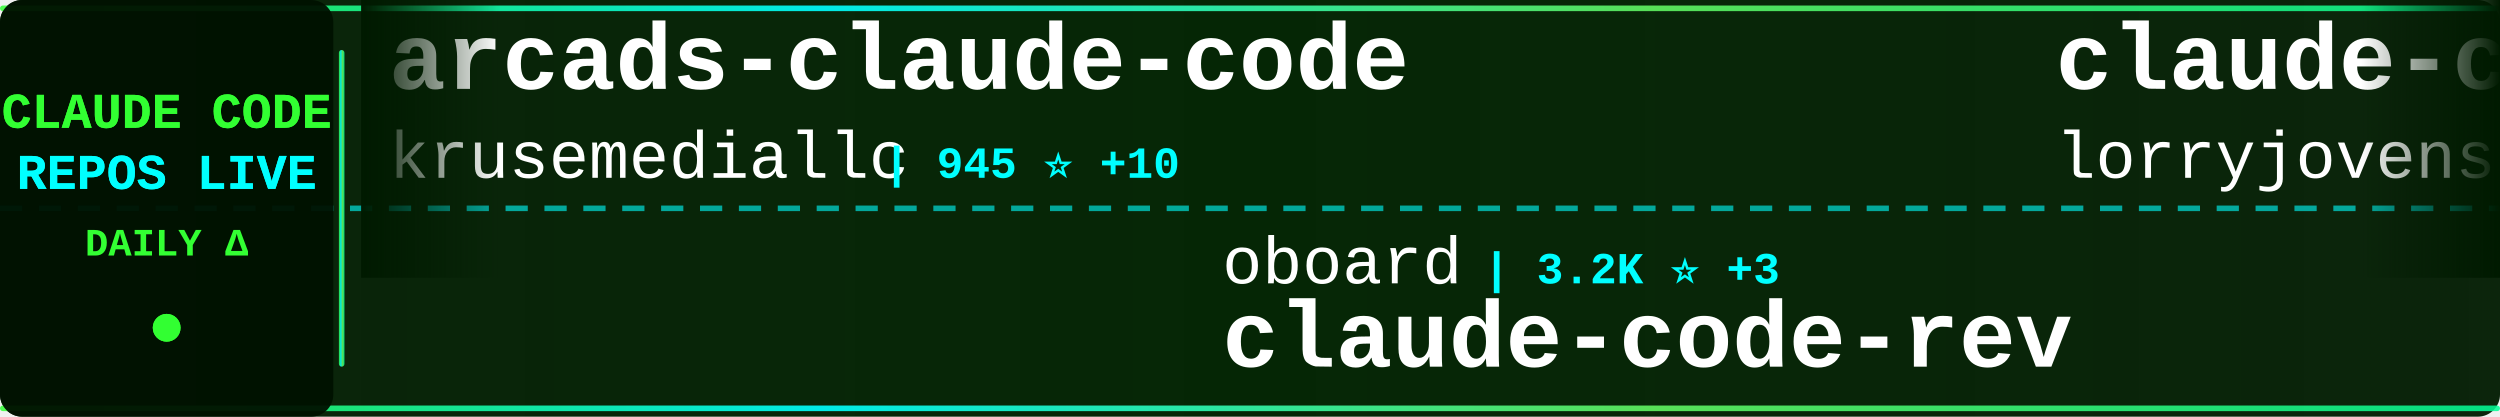
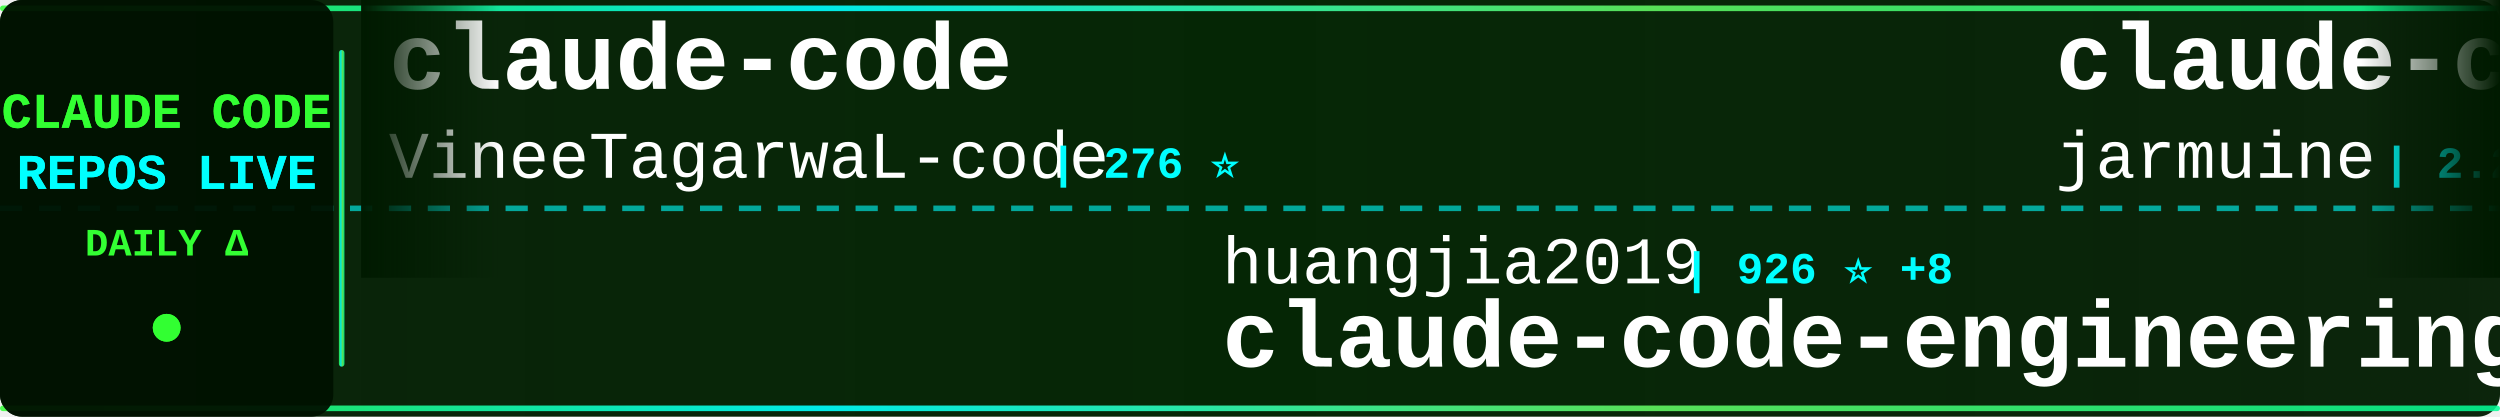
<svg xmlns="http://www.w3.org/2000/svg" width="900" height="150">
  <defs>
    <linearGradient id="tickerBg" x1="0%" y1="0%" x2="100%" y2="0%">
      <stop offset="0%" style="stop-color:#001a00;stop-opacity:0.95" />
      <stop offset="50%" style="stop-color:#002200;stop-opacity:0.98" />
      <stop offset="100%" style="stop-color:#001a00;stop-opacity:0.95" />
    </linearGradient>
    <linearGradient id="borderGrad" x1="0%" y1="0%" x2="100%" y2="0%">
      <stop offset="0%" style="stop-color:#33ff33;stop-opacity:0.85">
        <animate attributeName="stop-opacity" values="0.85;1;0.85" dur="2s" repeatCount="indefinite" />
      </stop>
      <stop offset="33%" style="stop-color:#00ffff;stop-opacity:0.9">
        <animate attributeName="stop-opacity" values="0.9;1;0.9" dur="2.2s" repeatCount="indefinite" />
      </stop>
      <stop offset="66%" style="stop-color:#66ff66;stop-opacity:0.85">
        <animate attributeName="stop-opacity" values="0.85;1;0.85" dur="1.8s" repeatCount="indefinite" />
      </stop>
      <stop offset="100%" style="stop-color:#00ff99;stop-opacity:0.85">
        <animate attributeName="stop-opacity" values="0.85;1;0.85" dur="2s" repeatCount="indefinite" />
      </stop>
    </linearGradient>
    <filter id="textGlow">
      <feGaussianBlur stdDeviation="0.1" result="coloredBlur" />
      <feMerge>
        <feMergeNode in="coloredBlur" />
        <feMergeNode in="SourceGraphic" />
      </feMerge>
    </filter>
    <filter id="metricGlow">
      <feGaussianBlur stdDeviation="0.2" result="coloredBlur" />
      <feMerge>
        <feMergeNode in="coloredBlur" />
        <feMergeNode in="SourceGraphic" />
      </feMerge>
    </filter>
    <linearGradient id="leftFade" x1="0%" y1="0%" x2="100%" y2="0%">
      <stop offset="0%" style="stop-color:#001a00;stop-opacity:1" />
      <stop offset="100%" style="stop-color:#001a00;stop-opacity:0" />
    </linearGradient>
    <linearGradient id="rightFade" x1="0%" y1="0%" x2="100%" y2="0%">
      <stop offset="0%" style="stop-color:#001a00;stop-opacity:0" />
      <stop offset="100%" style="stop-color:#001a00;stop-opacity:1" />
    </linearGradient>
  </defs>
  <rect width="900" height="150" fill="url(#tickerBg)" rx="8" />
  <rect x="0" y="2" width="900" height="2" fill="url(#borderGrad)" rx="1" />
  <rect x="0" y="146" width="900" height="2" fill="url(#borderGrad)" rx="1" />
  <line x1="0" y1="75" x2="900" y2="75" stroke="#00ffff" stroke-width="2" stroke-dasharray="8 6" opacity="0.6" />
  <rect x="0" y="0" width="120" height="150" fill="#001100" opacity="0.95" rx="8" />
  <text x="60" y="46" font-family="'Courier New', monospace" font-size="18" font-weight="bold" fill="#33ff33" text-anchor="middle" filter="url(#textGlow)">
    CLAUDE CODE
  </text>
  <text x="60" y="68" font-family="'Courier New', monospace" font-size="18" font-weight="bold" fill="#00ffff" text-anchor="middle" filter="url(#textGlow)">
    REPOS LIVE
  </text>
  <text x="60" y="92" font-family="'Courier New', monospace" font-size="14" font-weight="bold" fill="#33ff33" text-anchor="middle">
    DAILY Δ
  </text>
  <circle cx="60" cy="118" r="5" fill="#33ff33" filter="url(#metricGlow)">
    <animate attributeName="r" values="4;6;4" dur="1.5s" repeatCount="indefinite" />
    <animate attributeName="opacity" values="0.6;1;0.6" dur="1.5s" repeatCount="indefinite" />
  </circle>
  <rect x="122" y="18" width="2" height="114" fill="url(#borderGrad)" rx="1" />
  <clipPath id="tickerClip">
    <rect x="130" y="0" width="770" height="150" />
  </clipPath>
  <g clip-path="url(#tickerClip)">
    <g id="tickerItems">
      <animateTransform attributeName="transform" attributeType="XML" type="translate" from="0 0" to="-3000 0" dur="54s" repeatCount="indefinite" />
      <g transform="translate(0, 0)">
-         <text x="140" y="32" font-family="'Courier New', monospace" font-size="34" font-weight="bold" fill="#ffffff">arcads-claude-code</text>
-         <text x="140" y="64" font-family="'Courier New', monospace" font-size="24" font-weight="normal" fill="#ffffff" opacity="1.0">krusemediallc</text>
-         <text x="318" y="64" font-family="'Courier New', monospace" font-size="16" font-weight="bold" fill="#00ffff"> | 945 ⭐ +10</text>
+         <text x="140" y="32" font-family="'Courier New', monospace" font-size="34" font-weight="bold" fill="#ffffff">claude-code</text>
+         <text x="140" y="64" font-family="'Courier New', monospace" font-size="24" font-weight="normal" fill="#ffffff" opacity="1.0">VineeTagarwaL-code</text>
+         <text x="378" y="64" font-family="'Courier New', monospace" font-size="16" font-weight="bold" fill="#00ffff"> | 276 ⭐</text>
      </g>
      <g transform="translate(300, 0)">
-         <text x="140" y="102" font-family="'Courier New', monospace" font-size="24" font-weight="normal" fill="#ffffff" opacity="1.0">oboard</text>
-         <text x="234" y="102" font-family="'Courier New', monospace" font-size="16" font-weight="bold" fill="#00ffff"> | 3.2K ⭐ +3</text>
-         <text x="140" y="132" font-family="'Courier New', monospace" font-size="34" font-weight="bold" fill="#ffffff">claude-code-rev</text>
+         <text x="140" y="102" font-family="'Courier New', monospace" font-size="24" font-weight="normal" fill="#ffffff" opacity="1.0">huangjia2019</text>
+         <text x="306" y="102" font-family="'Courier New', monospace" font-size="16" font-weight="bold" fill="#00ffff"> | 926 ⭐ +8</text>
+         <text x="140" y="132" font-family="'Courier New', monospace" font-size="34" font-weight="bold" fill="#ffffff">claude-code-engineering</text>
      </g>
      <g transform="translate(600, 0)">
-         <text x="140" y="32" font-family="'Courier New', monospace" font-size="34" font-weight="bold" fill="#ffffff">claude-code-rust</text>
-         <text x="140" y="64" font-family="'Courier New', monospace" font-size="24" font-weight="normal" fill="#ffffff" opacity="1.0">lorryjovens-hub</text>
-         <text x="342" y="64" font-family="'Courier New', monospace" font-size="16" font-weight="bold" fill="#00ffff"> | 1.7K ⭐</text>
+         <text x="140" y="32" font-family="'Courier New', monospace" font-size="34" font-weight="bold" fill="#ffffff">claude-code</text>
+         <text x="140" y="64" font-family="'Courier New', monospace" font-size="24" font-weight="normal" fill="#ffffff" opacity="1.0">jarmuine</text>
+         <text x="258" y="64" font-family="'Courier New', monospace" font-size="16" font-weight="bold" fill="#00ffff"> | 2.2K ⭐ +2</text>
      </g>
      <g transform="translate(900, 0)">
-         <text x="140" y="102" font-family="'Courier New', monospace" font-size="24" font-weight="normal" fill="#ffffff" opacity="1.0">jqueryscript</text>
-         <text x="306" y="102" font-family="'Courier New', monospace" font-size="16" font-weight="bold" fill="#00ffff"> | 455 ⭐ +2</text>
-         <text x="140" y="132" font-family="'Courier New', monospace" font-size="34" font-weight="bold" fill="#ffffff">awesome-claude-code</text>
+         <text x="140" y="102" font-family="'Courier New', monospace" font-size="24" font-weight="normal" fill="#ffffff" opacity="1.0">alex000kim</text>
+         <text x="282" y="102" font-family="'Courier New', monospace" font-size="16" font-weight="bold" fill="#00ffff"> | 229 ⭐</text>
+         <text x="140" y="132" font-family="'Courier New', monospace" font-size="34" font-weight="bold" fill="#ffffff">claude-code</text>
      </g>
      <g transform="translate(1200, 0)">
-         <text x="140" y="32" font-family="'Courier New', monospace" font-size="34" font-weight="bold" fill="#ffffff">claude-code-tips</text>
-         <text x="140" y="64" font-family="'Courier New', monospace" font-size="24" font-weight="normal" fill="#ffffff" opacity="1.0">ykdojo</text>
-         <text x="234" y="64" font-family="'Courier New', monospace" font-size="16" font-weight="bold" fill="#00ffff"> | 9.0K ⭐ +13</text>
+         <text x="140" y="32" font-family="'Courier New', monospace" font-size="34" font-weight="bold" fill="#ffffff">claude-howto</text>
+         <text x="140" y="64" font-family="'Courier New', monospace" font-size="24" font-weight="normal" fill="#ffffff" opacity="1.0">luongnv89</text>
+         <text x="270" y="64" font-family="'Courier New', monospace" font-size="16" font-weight="bold" fill="#00ffff"> | 39.2K ⭐ +73</text>
      </g>
      <g transform="translate(1500, 0)">
-         <text x="140" y="102" font-family="'Courier New', monospace" font-size="24" font-weight="normal" fill="#ffffff" opacity="1.0">lowcortisolprogrammer</text>
-         <text x="414" y="102" font-family="'Courier New', monospace" font-size="16" font-weight="bold" fill="#00ffff"> | 170 ⭐</text>
-         <text x="140" y="132" font-family="'Courier New', monospace" font-size="34" font-weight="bold" fill="#ffffff">claude-code</text>
+         <text x="140" y="102" font-family="'Courier New', monospace" font-size="24" font-weight="normal" fill="#ffffff" opacity="1.0">catlog22</text>
+         <text x="258" y="102" font-family="'Courier New', monospace" font-size="16" font-weight="bold" fill="#00ffff"> | 2.1K ⭐</text>
+         <text x="140" y="132" font-family="'Courier New', monospace" font-size="34" font-weight="bold" fill="#ffffff">Claude-Code-Workflow</text>
      </g>
      <g transform="translate(1800, 0)">
-         <text x="140" y="32" font-family="'Courier New', monospace" font-size="34" font-weight="bold" fill="#ffffff">claude-skills</text>
-         <text x="140" y="64" font-family="'Courier New', monospace" font-size="24" font-weight="normal" fill="#ffffff" opacity="1.0">alirezarezvani</text>
-         <text x="330" y="64" font-family="'Courier New', monospace" font-size="16" font-weight="bold" fill="#00ffff"> | 19.7K ⭐ +138</text>
+         <text x="140" y="32" font-family="'Courier New', monospace" font-size="34" font-weight="bold" fill="#ffffff">claude-code-local</text>
+         <text x="140" y="64" font-family="'Courier New', monospace" font-size="24" font-weight="normal" fill="#ffffff" opacity="1.0">nicedreamzapp</text>
+         <text x="318" y="64" font-family="'Courier New', monospace" font-size="16" font-weight="bold" fill="#00ffff"> | 2.9K ⭐ +6</text>
      </g>
      <g transform="translate(2100, 0)">
-         <text x="140" y="102" font-family="'Courier New', monospace" font-size="24" font-weight="normal" fill="#ffffff" opacity="1.0">jeremylongshore</text>
-         <text x="342" y="102" font-family="'Courier New', monospace" font-size="16" font-weight="bold" fill="#00ffff"> | 2.5K ⭐ +9</text>
-         <text x="140" y="132" font-family="'Courier New', monospace" font-size="34" font-weight="bold" fill="#ffffff">claude-code-plugins-plus...</text>
+         <text x="140" y="102" font-family="'Courier New', monospace" font-size="24" font-weight="normal" fill="#ffffff" opacity="1.0">alejandrobalderas</text>
+         <text x="366" y="102" font-family="'Courier New', monospace" font-size="16" font-weight="bold" fill="#00ffff"> | 2.4K ⭐ +15</text>
+         <text x="140" y="132" font-family="'Courier New', monospace" font-size="34" font-weight="bold" fill="#ffffff">claude-code-from-source</text>
      </g>
      <g transform="translate(2400, 0)">
-         <text x="140" y="32" font-family="'Courier New', monospace" font-size="34" font-weight="bold" fill="#ffffff">claude-code-my-workflow</text>
-         <text x="140" y="64" font-family="'Courier New', monospace" font-size="24" font-weight="normal" fill="#ffffff" opacity="1.0">pedrohcgs</text>
-         <text x="270" y="64" font-family="'Courier New', monospace" font-size="16" font-weight="bold" fill="#00ffff"> | 1.3K ⭐ +7</text>
+         <text x="140" y="32" font-family="'Courier New', monospace" font-size="34" font-weight="bold" fill="#ffffff">claude-code-guide</text>
+         <text x="140" y="64" font-family="'Courier New', monospace" font-size="24" font-weight="normal" fill="#ffffff" opacity="1.0">Cranot</text>
+         <text x="234" y="64" font-family="'Courier New', monospace" font-size="16" font-weight="bold" fill="#00ffff"> | 2.8K ⭐ +4</text>
      </g>
      <g transform="translate(2700, 0)">
-         <text x="140" y="102" font-family="'Courier New', monospace" font-size="24" font-weight="normal" fill="#ffffff" opacity="1.0">claude-code-best</text>
-         <text x="354" y="102" font-family="'Courier New', monospace" font-size="16" font-weight="bold" fill="#00ffff"> | 20.7K ⭐ +57</text>
-         <text x="140" y="132" font-family="'Courier New', monospace" font-size="34" font-weight="bold" fill="#ffffff">claude-code</text>
+         <text x="140" y="102" font-family="'Courier New', monospace" font-size="24" font-weight="normal" fill="#ffffff" opacity="1.0">anthropics</text>
+         <text x="282" y="102" font-family="'Courier New', monospace" font-size="16" font-weight="bold" fill="#00ffff"> | 8.2K ⭐ +15</text>
+         <text x="140" y="132" font-family="'Courier New', monospace" font-size="34" font-weight="bold" fill="#ffffff">claude-code-action</text>
      </g>
      <g transform="translate(3000, 0)">
-         <text x="140" y="32" font-family="'Courier New', monospace" font-size="34" font-weight="bold" fill="#ffffff">arcads-claude-code</text>
-         <text x="140" y="64" font-family="'Courier New', monospace" font-size="24" font-weight="normal" fill="#ffffff" opacity="1.0">krusemediallc</text>
-         <text x="318" y="64" font-family="'Courier New', monospace" font-size="16" font-weight="bold" fill="#00ffff"> | 945 ⭐ +10</text>
+         <text x="140" y="32" font-family="'Courier New', monospace" font-size="34" font-weight="bold" fill="#ffffff">claude-code</text>
+         <text x="140" y="64" font-family="'Courier New', monospace" font-size="24" font-weight="normal" fill="#ffffff" opacity="1.0">VineeTagarwaL-code</text>
+         <text x="378" y="64" font-family="'Courier New', monospace" font-size="16" font-weight="bold" fill="#00ffff"> | 276 ⭐</text>
      </g>
      <g transform="translate(3300, 0)">
-         <text x="140" y="102" font-family="'Courier New', monospace" font-size="24" font-weight="normal" fill="#ffffff" opacity="1.0">oboard</text>
-         <text x="234" y="102" font-family="'Courier New', monospace" font-size="16" font-weight="bold" fill="#00ffff"> | 3.2K ⭐ +3</text>
-         <text x="140" y="132" font-family="'Courier New', monospace" font-size="34" font-weight="bold" fill="#ffffff">claude-code-rev</text>
+         <text x="140" y="102" font-family="'Courier New', monospace" font-size="24" font-weight="normal" fill="#ffffff" opacity="1.0">huangjia2019</text>
+         <text x="306" y="102" font-family="'Courier New', monospace" font-size="16" font-weight="bold" fill="#00ffff"> | 926 ⭐ +8</text>
+         <text x="140" y="132" font-family="'Courier New', monospace" font-size="34" font-weight="bold" fill="#ffffff">claude-code-engineering</text>
      </g>
      <g transform="translate(3600, 0)">
-         <text x="140" y="32" font-family="'Courier New', monospace" font-size="34" font-weight="bold" fill="#ffffff">claude-code-rust</text>
-         <text x="140" y="64" font-family="'Courier New', monospace" font-size="24" font-weight="normal" fill="#ffffff" opacity="1.0">lorryjovens-hub</text>
-         <text x="342" y="64" font-family="'Courier New', monospace" font-size="16" font-weight="bold" fill="#00ffff"> | 1.7K ⭐</text>
+         <text x="140" y="32" font-family="'Courier New', monospace" font-size="34" font-weight="bold" fill="#ffffff">claude-code</text>
+         <text x="140" y="64" font-family="'Courier New', monospace" font-size="24" font-weight="normal" fill="#ffffff" opacity="1.0">jarmuine</text>
+         <text x="258" y="64" font-family="'Courier New', monospace" font-size="16" font-weight="bold" fill="#00ffff"> | 2.2K ⭐ +2</text>
      </g>
      <g transform="translate(3900, 0)">
-         <text x="140" y="102" font-family="'Courier New', monospace" font-size="24" font-weight="normal" fill="#ffffff" opacity="1.0">jqueryscript</text>
-         <text x="306" y="102" font-family="'Courier New', monospace" font-size="16" font-weight="bold" fill="#00ffff"> | 455 ⭐ +2</text>
-         <text x="140" y="132" font-family="'Courier New', monospace" font-size="34" font-weight="bold" fill="#ffffff">awesome-claude-code</text>
+         <text x="140" y="102" font-family="'Courier New', monospace" font-size="24" font-weight="normal" fill="#ffffff" opacity="1.0">alex000kim</text>
+         <text x="282" y="102" font-family="'Courier New', monospace" font-size="16" font-weight="bold" fill="#00ffff"> | 229 ⭐</text>
+         <text x="140" y="132" font-family="'Courier New', monospace" font-size="34" font-weight="bold" fill="#ffffff">claude-code</text>
      </g>
    </g>
  </g>
  <rect x="130" y="0" width="50" height="100" fill="url(#leftFade)" />
  <rect x="850" y="0" width="50" height="100" fill="url(#rightFade)" />
</svg>
